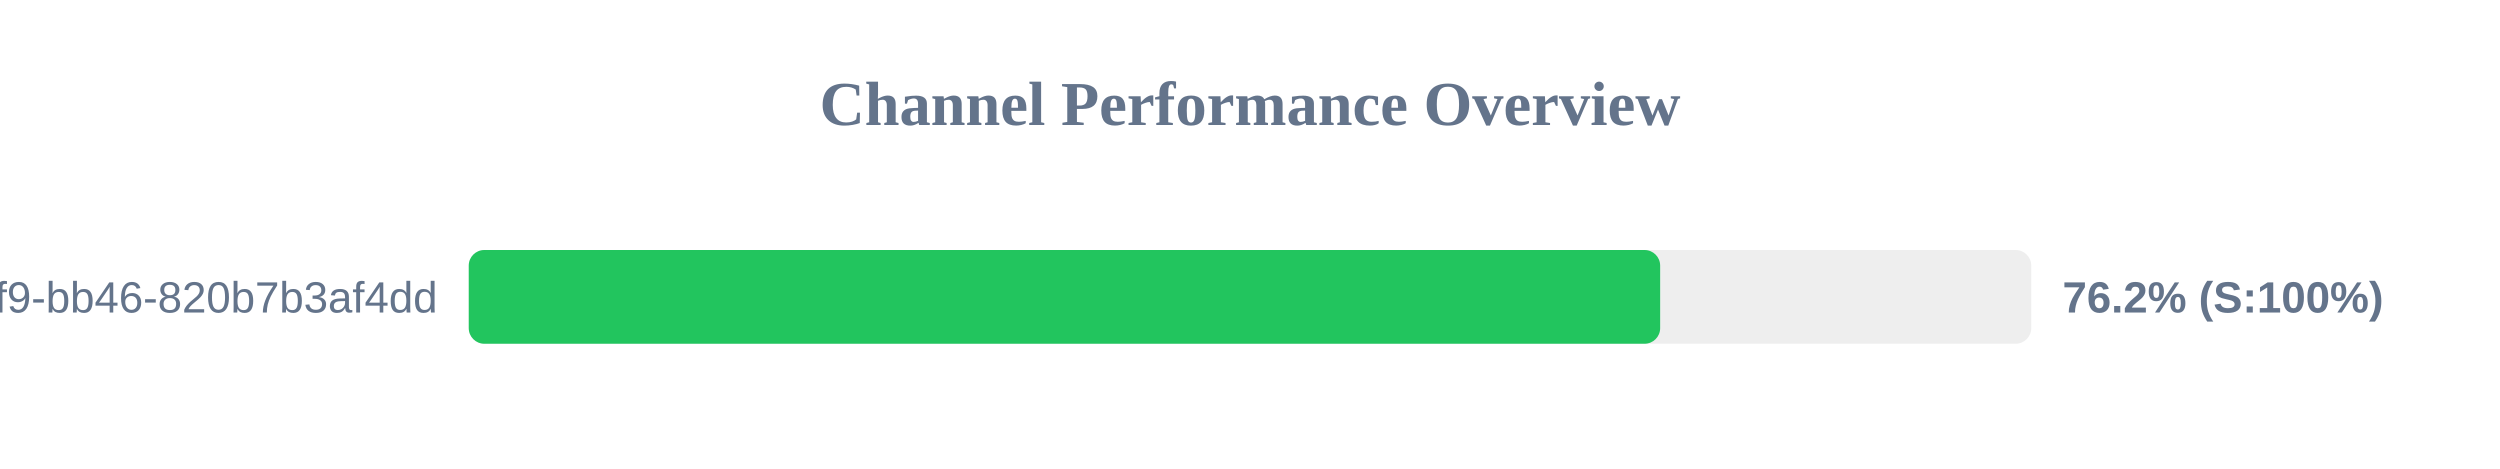
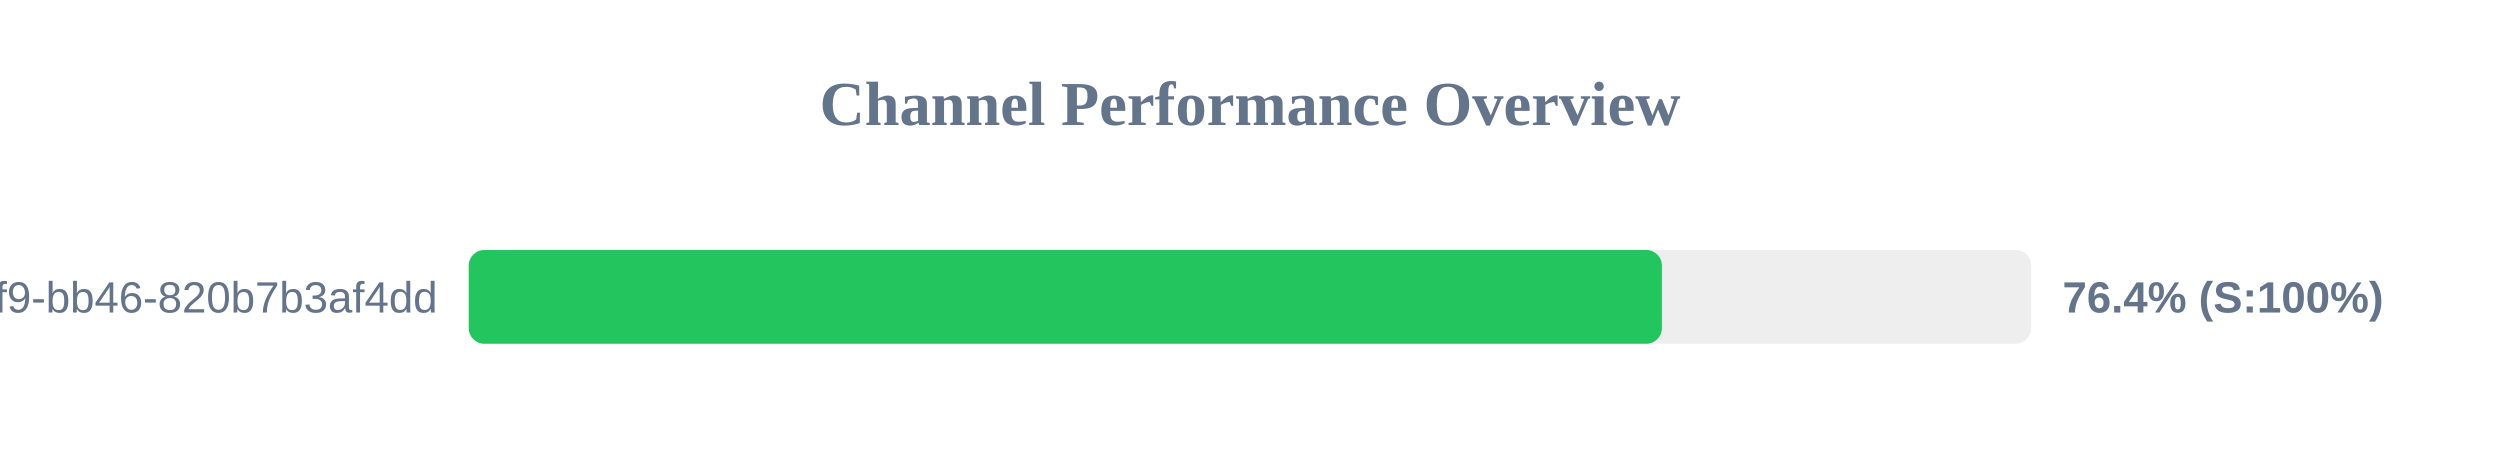
<svg xmlns="http://www.w3.org/2000/svg" width="800" height="150" version="1.1">
  <style>
        .row { font: 14px Arial; fill: #64748b; }
        .score { font: bold 14px Arial; fill: #64748b; }
    </style>
  <text x="400" y="40" text-anchor="middle" font-size="20px" font-weight="bold" fill="#64748b">Channel Performance Overview</text>
  <rect x="150" y="80" width="500" height="30" fill="#eee" rx="5" />
-   <rect x="150" y="80" width="381.25" height="30" fill="#22c55e" rx="5" />
+   <rect x="150" y="80" width="381.8" height="30" fill="#22c55e" rx="5" />
  <text x="140" y="100" text-anchor="end" class="row">?uuid=80b2ac81-ba69-41f9-bb46-820b7b3af4dd</text>
-   <text x="660" y="100" text-anchor="start" class="score">76.2% (S:100%)</text>
+   <text x="660" y="100" text-anchor="start" class="score">76.4% (S:100%)</text>
</svg>
